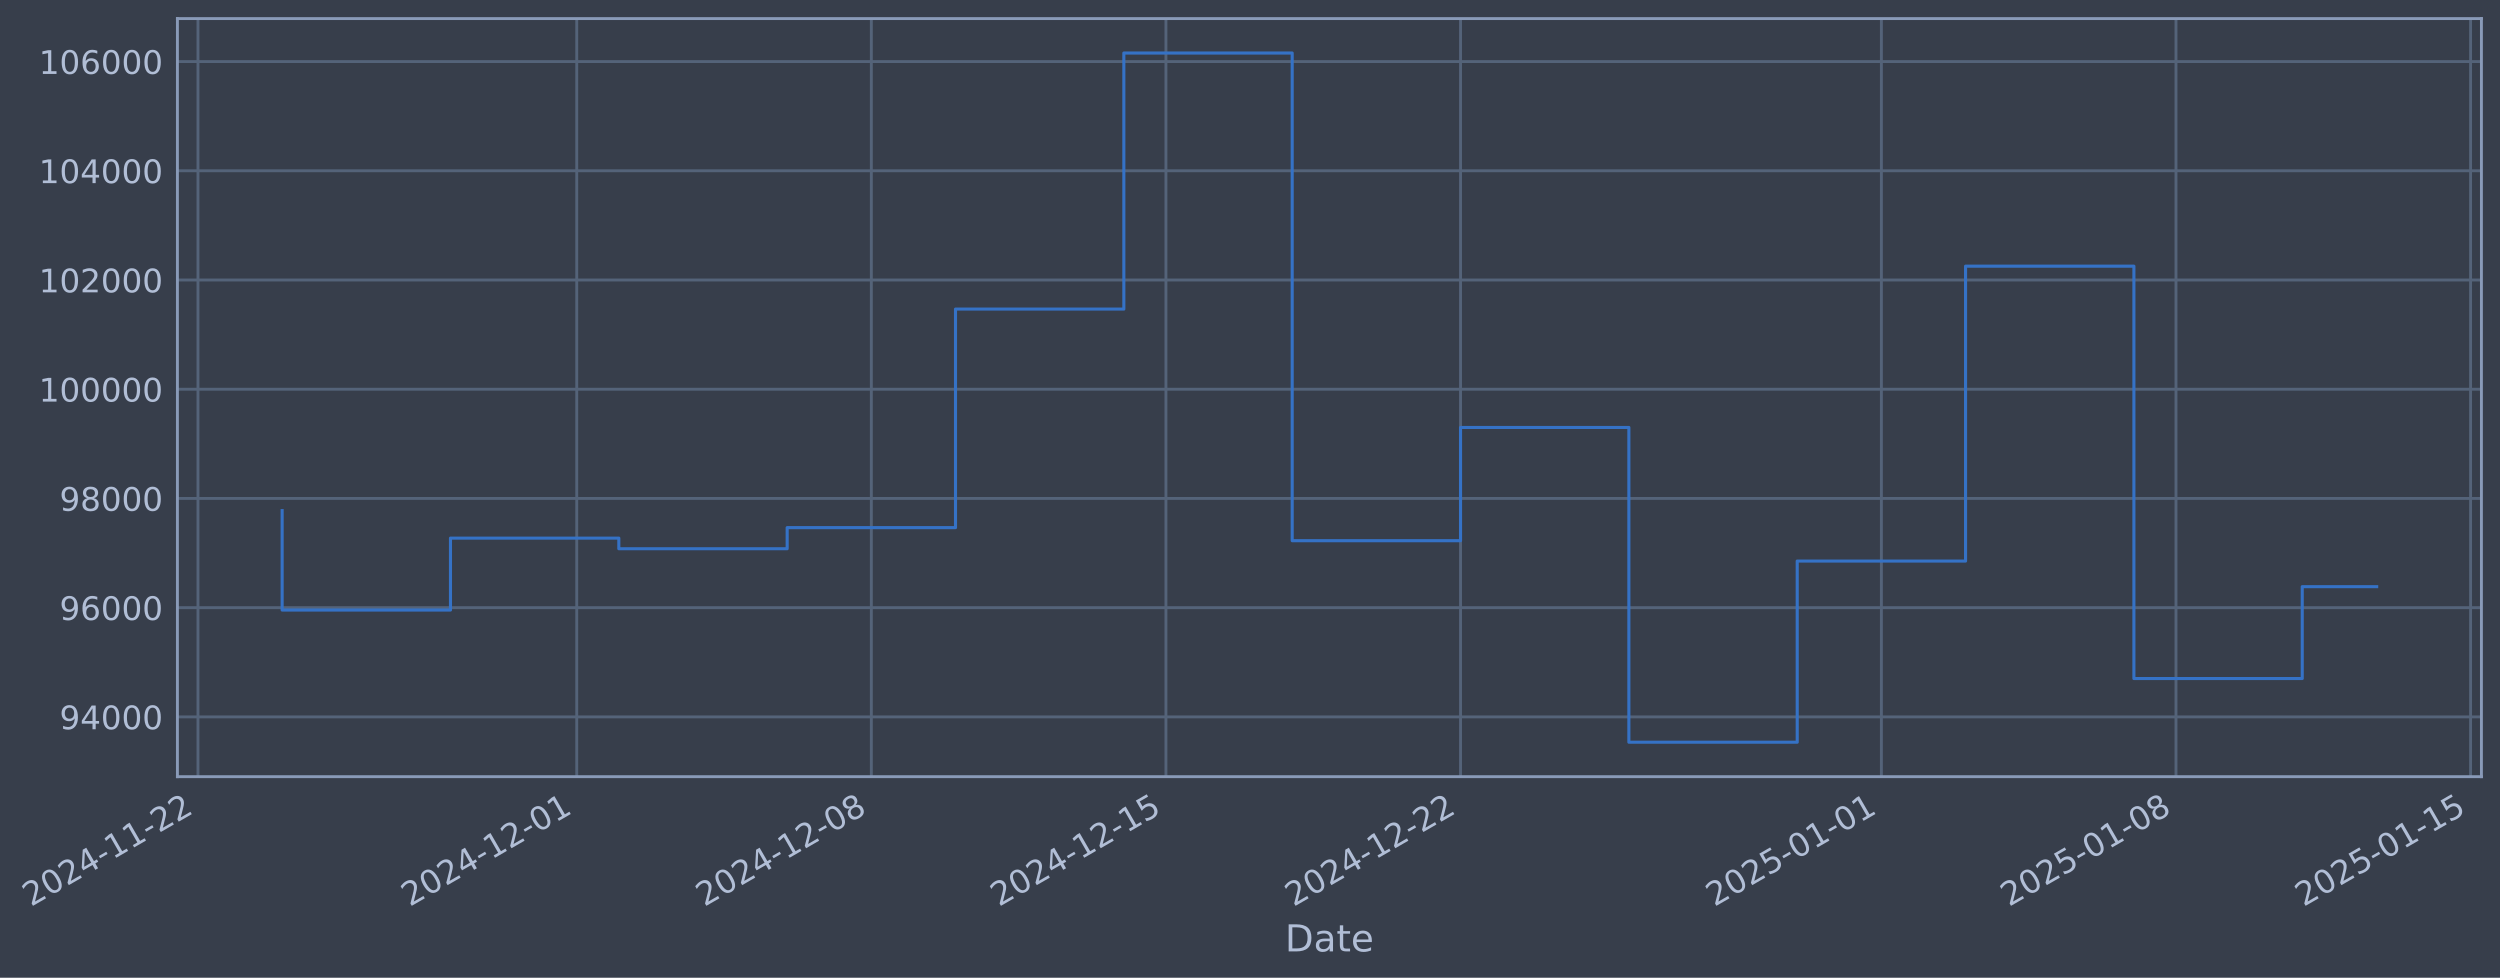
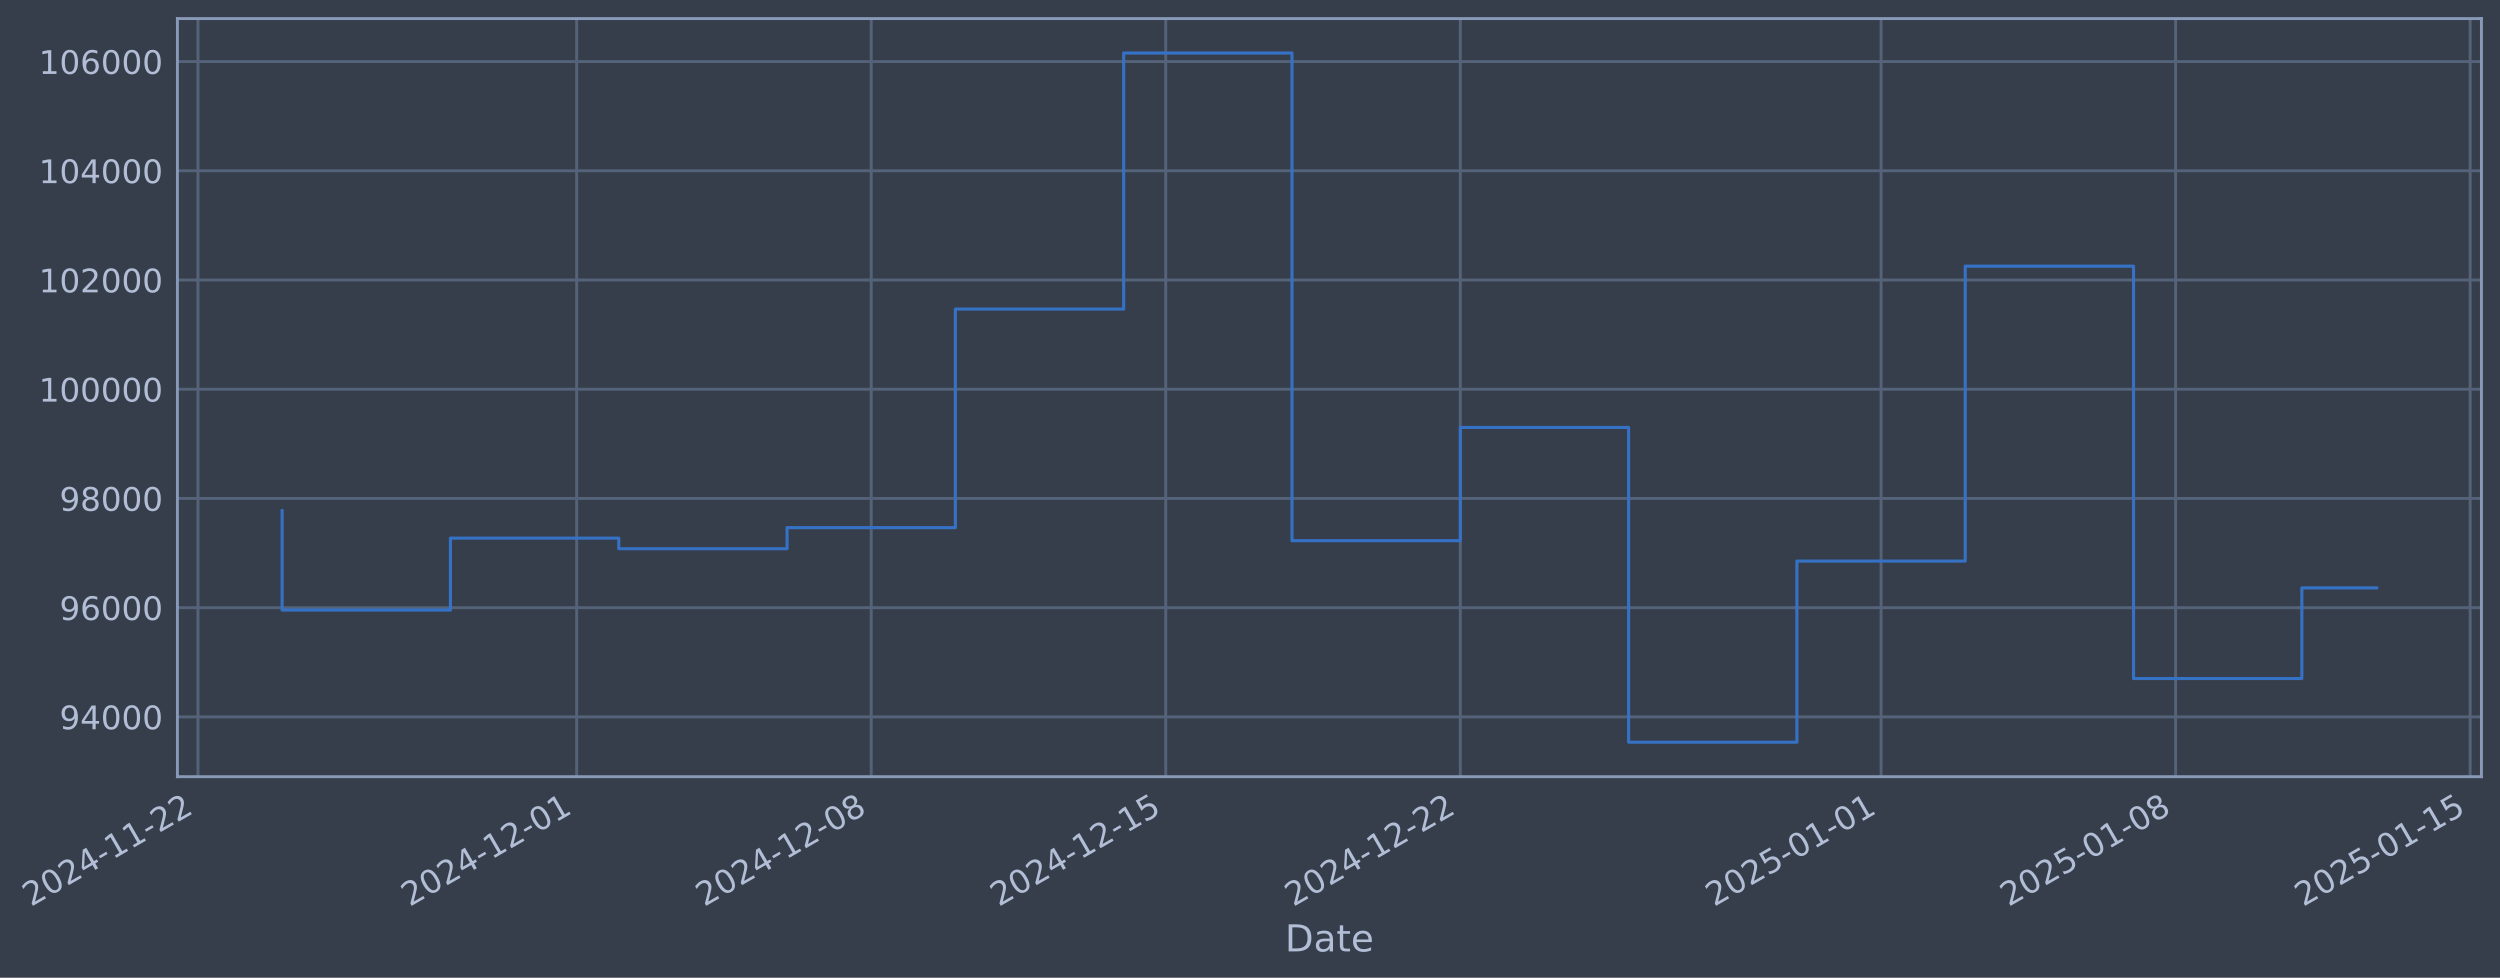
- <svg xmlns="http://www.w3.org/2000/svg" xmlns:xlink="http://www.w3.org/1999/xlink" width="968.747pt" height="378.87pt" viewBox="0 0 968.747 378.87" version="1.1">
+ <svg xmlns="http://www.w3.org/2000/svg" xmlns:xlink="http://www.w3.org/1999/xlink" width="968.741pt" height="378.87pt" viewBox="0 0 968.741 378.87" version="1.1">
  <defs>
    <style type="text/css">*{stroke-linejoin: round; stroke-linecap: butt}</style>
  </defs>
  <g id="figure_1">
    <g id="patch_1">
-       <path d="M 0 378.87  L 968.747 378.87  L 968.747 0  L 0 0  z " style="fill: #373e4b" />
+       <path d="M 0 378.87  L 968.741 378.87  L 968.741 0  L 0 0  z " style="fill: #373e4b" />
    </g>
    <g id="axes_1">
      <g id="patch_2">
-         <path d="M 68.747 300.96  L 961.547 300.96  L 961.547 7.2  L 68.747 7.2  z " style="fill: #373e4b" />
+         <path d="M 68.741 300.96  L 961.541 300.96  L 961.541 7.2  L 68.741 7.2  z " style="fill: #373e4b" />
      </g>
      <g id="matplotlib.axis_1">
        <g id="xtick_1">
          <g id="line2d_1">
-             <path d="M 76.713 300.96  L 76.713 7.2  " clip-path="url(#p95c4f599b8)" style="fill: none; stroke: #546379; stroke-width: 1.12; stroke-linecap: square" />
+             <path d="M 76.713 300.96  L 76.713 7.2  " clip-path="url(#pb98f3622e3)" style="fill: none; stroke: #546379; stroke-width: 1.12; stroke-linecap: square" />
          </g>
          <g id="line2d_2" />
          <g id="text_1">
            <g style="fill: #b1bed6" transform="translate(11.98702 351.4642) rotate(-30) scale(0.126 -0.126)">
              <defs>
                <path id="DejaVuSans-32" d="M 1228 531  L 3431 531  L 3431 0  L 469 0  L 469 531  Q 828 903 1448 1529  Q 2069 2156 2228 2338  Q 2531 2678 2651 2914  Q 2772 3150 2772 3378  Q 2772 3750 2511 3984  Q 2250 4219 1831 4219  Q 1534 4219 1204 4116  Q 875 4013 500 3803  L 500 4441  Q 881 4594 1212 4672  Q 1544 4750 1819 4750  Q 2544 4750 2975 4387  Q 3406 4025 3406 3419  Q 3406 3131 3298 2873  Q 3191 2616 2906 2266  Q 2828 2175 2409 1742  Q 1991 1309 1228 531  z " transform="scale(0.015625)" />
                <path id="DejaVuSans-30" d="M 2034 4250  Q 1547 4250 1301 3770  Q 1056 3291 1056 2328  Q 1056 1369 1301 889  Q 1547 409 2034 409  Q 2525 409 2770 889  Q 3016 1369 3016 2328  Q 3016 3291 2770 3770  Q 2525 4250 2034 4250  z M 2034 4750  Q 2819 4750 3233 4129  Q 3647 3509 3647 2328  Q 3647 1150 3233 529  Q 2819 -91 2034 -91  Q 1250 -91 836 529  Q 422 1150 422 2328  Q 422 3509 836 4129  Q 1250 4750 2034 4750  z " transform="scale(0.015625)" />
                <path id="DejaVuSans-34" d="M 2419 4116  L 825 1625  L 2419 1625  L 2419 4116  z M 2253 4666  L 3047 4666  L 3047 1625  L 3713 1625  L 3713 1100  L 3047 1100  L 3047 0  L 2419 0  L 2419 1100  L 313 1100  L 313 1709  L 2253 4666  z " transform="scale(0.015625)" />
                <path id="DejaVuSans-2d" d="M 313 2009  L 1997 2009  L 1997 1497  L 313 1497  L 313 2009  z " transform="scale(0.015625)" />
                <path id="DejaVuSans-31" d="M 794 531  L 1825 531  L 1825 4091  L 703 3866  L 703 4441  L 1819 4666  L 2450 4666  L 2450 531  L 3481 531  L 3481 0  L 794 0  L 794 531  z " transform="scale(0.015625)" />
              </defs>
              <use xlink:href="#DejaVuSans-32" />
              <use xlink:href="#DejaVuSans-30" transform="translate(63.62305 0)" />
              <use xlink:href="#DejaVuSans-32" transform="translate(127.2461 0)" />
              <use xlink:href="#DejaVuSans-34" transform="translate(190.8691 0)" />
              <use xlink:href="#DejaVuSans-2d" transform="translate(254.4922 0)" />
              <use xlink:href="#DejaVuSans-31" transform="translate(290.5762 0)" />
              <use xlink:href="#DejaVuSans-31" transform="translate(354.1992 0)" />
              <use xlink:href="#DejaVuSans-2d" transform="translate(417.8223 0)" />
              <use xlink:href="#DejaVuSans-32" transform="translate(453.9062 0)" />
              <use xlink:href="#DejaVuSans-32" transform="translate(517.5293 0)" />
            </g>
          </g>
        </g>
        <g id="xtick_2">
          <g id="line2d_3">
-             <path d="M 223.485 300.96  L 223.485 7.2  " clip-path="url(#p95c4f599b8)" style="fill: none; stroke: #546379; stroke-width: 1.12; stroke-linecap: square" />
+             <path d="M 223.457 300.96  L 223.457 7.2  " clip-path="url(#pb98f3622e3)" style="fill: none; stroke: #546379; stroke-width: 1.12; stroke-linecap: square" />
          </g>
          <g id="line2d_4" />
          <g id="text_2">
-             <g style="fill: #b1bed6" transform="translate(158.7595 351.4642) rotate(-30) scale(0.126 -0.126)">
+             <g style="fill: #b1bed6" transform="translate(158.7318 351.4642) rotate(-30) scale(0.126 -0.126)">
              <use xlink:href="#DejaVuSans-32" />
              <use xlink:href="#DejaVuSans-30" transform="translate(63.62305 0)" />
              <use xlink:href="#DejaVuSans-32" transform="translate(127.2461 0)" />
              <use xlink:href="#DejaVuSans-34" transform="translate(190.8691 0)" />
              <use xlink:href="#DejaVuSans-2d" transform="translate(254.4922 0)" />
              <use xlink:href="#DejaVuSans-31" transform="translate(290.5762 0)" />
              <use xlink:href="#DejaVuSans-32" transform="translate(354.1992 0)" />
              <use xlink:href="#DejaVuSans-2d" transform="translate(417.8223 0)" />
              <use xlink:href="#DejaVuSans-30" transform="translate(453.9062 0)" />
              <use xlink:href="#DejaVuSans-31" transform="translate(517.5293 0)" />
            </g>
          </g>
        </g>
        <g id="xtick_3">
          <g id="line2d_5">
-             <path d="M 337.641 300.96  L 337.641 7.2  " clip-path="url(#p95c4f599b8)" style="fill: none; stroke: #546379; stroke-width: 1.12; stroke-linecap: square" />
+             <path d="M 337.592 300.96  L 337.592 7.2  " clip-path="url(#pb98f3622e3)" style="fill: none; stroke: #546379; stroke-width: 1.12; stroke-linecap: square" />
          </g>
          <g id="line2d_6" />
          <g id="text_3">
-             <g style="fill: #b1bed6" transform="translate(272.9159 351.4642) rotate(-30) scale(0.126 -0.126)">
+             <g style="fill: #b1bed6" transform="translate(272.8666 351.4642) rotate(-30) scale(0.126 -0.126)">
              <defs>
                <path id="DejaVuSans-38" d="M 2034 2216  Q 1584 2216 1326 1975  Q 1069 1734 1069 1313  Q 1069 891 1326 650  Q 1584 409 2034 409  Q 2484 409 2743 651  Q 3003 894 3003 1313  Q 3003 1734 2745 1975  Q 2488 2216 2034 2216  z M 1403 2484  Q 997 2584 770 2862  Q 544 3141 544 3541  Q 544 4100 942 4425  Q 1341 4750 2034 4750  Q 2731 4750 3128 4425  Q 3525 4100 3525 3541  Q 3525 3141 3298 2862  Q 3072 2584 2669 2484  Q 3125 2378 3379 2068  Q 3634 1759 3634 1313  Q 3634 634 3220 271  Q 2806 -91 2034 -91  Q 1263 -91 848 271  Q 434 634 434 1313  Q 434 1759 690 2068  Q 947 2378 1403 2484  z M 1172 3481  Q 1172 3119 1398 2916  Q 1625 2713 2034 2713  Q 2441 2713 2670 2916  Q 2900 3119 2900 3481  Q 2900 3844 2670 4047  Q 2441 4250 2034 4250  Q 1625 4250 1398 4047  Q 1172 3844 1172 3481  z " transform="scale(0.015625)" />
              </defs>
              <use xlink:href="#DejaVuSans-32" />
              <use xlink:href="#DejaVuSans-30" transform="translate(63.62305 0)" />
              <use xlink:href="#DejaVuSans-32" transform="translate(127.2461 0)" />
              <use xlink:href="#DejaVuSans-34" transform="translate(190.8691 0)" />
              <use xlink:href="#DejaVuSans-2d" transform="translate(254.4922 0)" />
              <use xlink:href="#DejaVuSans-31" transform="translate(290.5762 0)" />
              <use xlink:href="#DejaVuSans-32" transform="translate(354.1992 0)" />
              <use xlink:href="#DejaVuSans-2d" transform="translate(417.8223 0)" />
              <use xlink:href="#DejaVuSans-30" transform="translate(453.9062 0)" />
              <use xlink:href="#DejaVuSans-38" transform="translate(517.5293 0)" />
            </g>
          </g>
        </g>
        <g id="xtick_4">
          <g id="line2d_7">
-             <path d="M 451.798 300.96  L 451.798 7.2  " clip-path="url(#p95c4f599b8)" style="fill: none; stroke: #546379; stroke-width: 1.12; stroke-linecap: square" />
+             <path d="M 451.727 300.96  L 451.727 7.2  " clip-path="url(#pb98f3622e3)" style="fill: none; stroke: #546379; stroke-width: 1.12; stroke-linecap: square" />
          </g>
          <g id="line2d_8" />
          <g id="text_4">
-             <g style="fill: #b1bed6" transform="translate(387.0723 351.4642) rotate(-30) scale(0.126 -0.126)">
+             <g style="fill: #b1bed6" transform="translate(387.0014 351.4642) rotate(-30) scale(0.126 -0.126)">
              <defs>
                <path id="DejaVuSans-35" d="M 691 4666  L 3169 4666  L 3169 4134  L 1269 4134  L 1269 2991  Q 1406 3038 1543 3061  Q 1681 3084 1819 3084  Q 2600 3084 3056 2656  Q 3513 2228 3513 1497  Q 3513 744 3044 326  Q 2575 -91 1722 -91  Q 1428 -91 1123 -41  Q 819 9 494 109  L 494 744  Q 775 591 1075 516  Q 1375 441 1709 441  Q 2250 441 2565 725  Q 2881 1009 2881 1497  Q 2881 1984 2565 2268  Q 2250 2553 1709 2553  Q 1456 2553 1204 2497  Q 953 2441 691 2322  L 691 4666  z " transform="scale(0.015625)" />
              </defs>
              <use xlink:href="#DejaVuSans-32" />
              <use xlink:href="#DejaVuSans-30" transform="translate(63.62305 0)" />
              <use xlink:href="#DejaVuSans-32" transform="translate(127.2461 0)" />
              <use xlink:href="#DejaVuSans-34" transform="translate(190.8691 0)" />
              <use xlink:href="#DejaVuSans-2d" transform="translate(254.4922 0)" />
              <use xlink:href="#DejaVuSans-31" transform="translate(290.5762 0)" />
              <use xlink:href="#DejaVuSans-32" transform="translate(354.1992 0)" />
              <use xlink:href="#DejaVuSans-2d" transform="translate(417.8223 0)" />
              <use xlink:href="#DejaVuSans-31" transform="translate(453.9062 0)" />
              <use xlink:href="#DejaVuSans-35" transform="translate(517.5293 0)" />
            </g>
          </g>
        </g>
        <g id="xtick_5">
          <g id="line2d_9">
-             <path d="M 565.954 300.96  L 565.954 7.2  " clip-path="url(#p95c4f599b8)" style="fill: none; stroke: #546379; stroke-width: 1.12; stroke-linecap: square" />
+             <path d="M 565.862 300.96  L 565.862 7.2  " clip-path="url(#pb98f3622e3)" style="fill: none; stroke: #546379; stroke-width: 1.12; stroke-linecap: square" />
          </g>
          <g id="line2d_10" />
          <g id="text_5">
-             <g style="fill: #b1bed6" transform="translate(501.2286 351.4642) rotate(-30) scale(0.126 -0.126)">
+             <g style="fill: #b1bed6" transform="translate(501.1363 351.4642) rotate(-30) scale(0.126 -0.126)">
              <use xlink:href="#DejaVuSans-32" />
              <use xlink:href="#DejaVuSans-30" transform="translate(63.62305 0)" />
              <use xlink:href="#DejaVuSans-32" transform="translate(127.2461 0)" />
              <use xlink:href="#DejaVuSans-34" transform="translate(190.8691 0)" />
              <use xlink:href="#DejaVuSans-2d" transform="translate(254.4922 0)" />
              <use xlink:href="#DejaVuSans-31" transform="translate(290.5762 0)" />
              <use xlink:href="#DejaVuSans-32" transform="translate(354.1992 0)" />
              <use xlink:href="#DejaVuSans-2d" transform="translate(417.8223 0)" />
              <use xlink:href="#DejaVuSans-32" transform="translate(453.9062 0)" />
              <use xlink:href="#DejaVuSans-32" transform="translate(517.5293 0)" />
            </g>
          </g>
        </g>
        <g id="xtick_6">
          <g id="line2d_11">
-             <path d="M 729.035 300.96  L 729.035 7.2  " clip-path="url(#p95c4f599b8)" style="fill: none; stroke: #546379; stroke-width: 1.12; stroke-linecap: square" />
+             <path d="M 728.912 300.96  L 728.912 7.2  " clip-path="url(#pb98f3622e3)" style="fill: none; stroke: #546379; stroke-width: 1.12; stroke-linecap: square" />
          </g>
          <g id="line2d_12" />
          <g id="text_6">
-             <g style="fill: #b1bed6" transform="translate(664.3092 351.4642) rotate(-30) scale(0.126 -0.126)">
+             <g style="fill: #b1bed6" transform="translate(664.186 351.4642) rotate(-30) scale(0.126 -0.126)">
              <use xlink:href="#DejaVuSans-32" />
              <use xlink:href="#DejaVuSans-30" transform="translate(63.62305 0)" />
              <use xlink:href="#DejaVuSans-32" transform="translate(127.2461 0)" />
              <use xlink:href="#DejaVuSans-35" transform="translate(190.8691 0)" />
              <use xlink:href="#DejaVuSans-2d" transform="translate(254.4922 0)" />
              <use xlink:href="#DejaVuSans-30" transform="translate(290.5762 0)" />
              <use xlink:href="#DejaVuSans-31" transform="translate(354.1992 0)" />
              <use xlink:href="#DejaVuSans-2d" transform="translate(417.8223 0)" />
              <use xlink:href="#DejaVuSans-30" transform="translate(453.9062 0)" />
              <use xlink:href="#DejaVuSans-31" transform="translate(517.5293 0)" />
            </g>
          </g>
        </g>
        <g id="xtick_7">
          <g id="line2d_13">
-             <path d="M 843.191 300.96  L 843.191 7.2  " clip-path="url(#p95c4f599b8)" style="fill: none; stroke: #546379; stroke-width: 1.12; stroke-linecap: square" />
+             <path d="M 843.046 300.96  L 843.046 7.2  " clip-path="url(#pb98f3622e3)" style="fill: none; stroke: #546379; stroke-width: 1.12; stroke-linecap: square" />
          </g>
          <g id="line2d_14" />
          <g id="text_7">
-             <g style="fill: #b1bed6" transform="translate(778.4655 351.4642) rotate(-30) scale(0.126 -0.126)">
+             <g style="fill: #b1bed6" transform="translate(778.3208 351.4642) rotate(-30) scale(0.126 -0.126)">
              <use xlink:href="#DejaVuSans-32" />
              <use xlink:href="#DejaVuSans-30" transform="translate(63.62305 0)" />
              <use xlink:href="#DejaVuSans-32" transform="translate(127.2461 0)" />
              <use xlink:href="#DejaVuSans-35" transform="translate(190.8691 0)" />
              <use xlink:href="#DejaVuSans-2d" transform="translate(254.4922 0)" />
              <use xlink:href="#DejaVuSans-30" transform="translate(290.5762 0)" />
              <use xlink:href="#DejaVuSans-31" transform="translate(354.1992 0)" />
              <use xlink:href="#DejaVuSans-2d" transform="translate(417.8223 0)" />
              <use xlink:href="#DejaVuSans-30" transform="translate(453.9062 0)" />
              <use xlink:href="#DejaVuSans-38" transform="translate(517.5293 0)" />
            </g>
          </g>
        </g>
        <g id="xtick_8">
          <g id="line2d_15">
-             <path d="M 957.347 300.96  L 957.347 7.2  " clip-path="url(#p95c4f599b8)" style="fill: none; stroke: #546379; stroke-width: 1.12; stroke-linecap: square" />
+             <path d="M 957.181 300.96  L 957.181 7.2  " clip-path="url(#pb98f3622e3)" style="fill: none; stroke: #546379; stroke-width: 1.12; stroke-linecap: square" />
          </g>
          <g id="line2d_16" />
          <g id="text_8">
-             <g style="fill: #b1bed6" transform="translate(892.6219 351.4642) rotate(-30) scale(0.126 -0.126)">
+             <g style="fill: #b1bed6" transform="translate(892.4557 351.4642) rotate(-30) scale(0.126 -0.126)">
              <use xlink:href="#DejaVuSans-32" />
              <use xlink:href="#DejaVuSans-30" transform="translate(63.62305 0)" />
              <use xlink:href="#DejaVuSans-32" transform="translate(127.2461 0)" />
              <use xlink:href="#DejaVuSans-35" transform="translate(190.8691 0)" />
              <use xlink:href="#DejaVuSans-2d" transform="translate(254.4922 0)" />
              <use xlink:href="#DejaVuSans-30" transform="translate(290.5762 0)" />
              <use xlink:href="#DejaVuSans-31" transform="translate(354.1992 0)" />
              <use xlink:href="#DejaVuSans-2d" transform="translate(417.8223 0)" />
              <use xlink:href="#DejaVuSans-31" transform="translate(453.9062 0)" />
              <use xlink:href="#DejaVuSans-35" transform="translate(517.5293 0)" />
            </g>
          </g>
        </g>
        <g id="text_9">
-           <g style="fill: #b1bed6" transform="translate(497.9377 368.6753) scale(0.144 -0.144)">
+           <g style="fill: #b1bed6" transform="translate(497.9315 368.6753) scale(0.144 -0.144)">
            <defs>
              <path id="DejaVuSans-44" d="M 1259 4147  L 1259 519  L 2022 519  Q 2988 519 3436 956  Q 3884 1394 3884 2338  Q 3884 3275 3436 3711  Q 2988 4147 2022 4147  L 1259 4147  z M 628 4666  L 1925 4666  Q 3281 4666 3915 4102  Q 4550 3538 4550 2338  Q 4550 1131 3912 565  Q 3275 0 1925 0  L 628 0  L 628 4666  z " transform="scale(0.015625)" />
              <path id="DejaVuSans-61" d="M 2194 1759  Q 1497 1759 1228 1600  Q 959 1441 959 1056  Q 959 750 1161 570  Q 1363 391 1709 391  Q 2188 391 2477 730  Q 2766 1069 2766 1631  L 2766 1759  L 2194 1759  z M 3341 1997  L 3341 0  L 2766 0  L 2766 531  Q 2569 213 2275 61  Q 1981 -91 1556 -91  Q 1019 -91 701 211  Q 384 513 384 1019  Q 384 1609 779 1909  Q 1175 2209 1959 2209  L 2766 2209  L 2766 2266  Q 2766 2663 2505 2880  Q 2244 3097 1772 3097  Q 1472 3097 1187 3025  Q 903 2953 641 2809  L 641 3341  Q 956 3463 1253 3523  Q 1550 3584 1831 3584  Q 2591 3584 2966 3190  Q 3341 2797 3341 1997  z " transform="scale(0.015625)" />
              <path id="DejaVuSans-74" d="M 1172 4494  L 1172 3500  L 2356 3500  L 2356 3053  L 1172 3053  L 1172 1153  Q 1172 725 1289 603  Q 1406 481 1766 481  L 2356 481  L 2356 0  L 1766 0  Q 1100 0 847 248  Q 594 497 594 1153  L 594 3053  L 172 3053  L 172 3500  L 594 3500  L 594 4494  L 1172 4494  z " transform="scale(0.015625)" />
              <path id="DejaVuSans-65" d="M 3597 1894  L 3597 1613  L 953 1613  Q 991 1019 1311 708  Q 1631 397 2203 397  Q 2534 397 2845 478  Q 3156 559 3463 722  L 3463 178  Q 3153 47 2828 -22  Q 2503 -91 2169 -91  Q 1331 -91 842 396  Q 353 884 353 1716  Q 353 2575 817 3079  Q 1281 3584 2069 3584  Q 2775 3584 3186 3129  Q 3597 2675 3597 1894  z M 3022 2063  Q 3016 2534 2758 2815  Q 2500 3097 2075 3097  Q 1594 3097 1305 2825  Q 1016 2553 972 2059  L 3022 2063  z " transform="scale(0.015625)" />
            </defs>
            <use xlink:href="#DejaVuSans-44" />
            <use xlink:href="#DejaVuSans-61" transform="translate(77.00195 0)" />
            <use xlink:href="#DejaVuSans-74" transform="translate(138.2812 0)" />
            <use xlink:href="#DejaVuSans-65" transform="translate(177.4902 0)" />
          </g>
        </g>
      </g>
      <g id="matplotlib.axis_2">
        <g id="ytick_1">
          <g id="line2d_17">
-             <path d="M 68.747 277.797  L 961.547 277.797  " clip-path="url(#p95c4f599b8)" style="fill: none; stroke: #546379; stroke-width: 1.12; stroke-linecap: square" />
+             <path d="M 68.741 277.797  L 961.541 277.797  " clip-path="url(#pb98f3622e3)" style="fill: none; stroke: #546379; stroke-width: 1.12; stroke-linecap: square" />
          </g>
          <g id="line2d_18" />
          <g id="text_10">
-             <g style="fill: #b1bed6" transform="translate(23.06306 282.5841) scale(0.126 -0.126)">
+             <g style="fill: #b1bed6" transform="translate(23.05691 282.5841) scale(0.126 -0.126)">
              <defs>
                <path id="DejaVuSans-39" d="M 703 97  L 703 672  Q 941 559 1184 500  Q 1428 441 1663 441  Q 2288 441 2617 861  Q 2947 1281 2994 2138  Q 2813 1869 2534 1725  Q 2256 1581 1919 1581  Q 1219 1581 811 2004  Q 403 2428 403 3163  Q 403 3881 828 4315  Q 1253 4750 1959 4750  Q 2769 4750 3195 4129  Q 3622 3509 3622 2328  Q 3622 1225 3098 567  Q 2575 -91 1691 -91  Q 1453 -91 1209 -44  Q 966 3 703 97  z M 1959 2075  Q 2384 2075 2632 2365  Q 2881 2656 2881 3163  Q 2881 3666 2632 3958  Q 2384 4250 1959 4250  Q 1534 4250 1286 3958  Q 1038 3666 1038 3163  Q 1038 2656 1286 2365  Q 1534 2075 1959 2075  z " transform="scale(0.015625)" />
              </defs>
              <use xlink:href="#DejaVuSans-39" />
              <use xlink:href="#DejaVuSans-34" transform="translate(63.62305 0)" />
              <use xlink:href="#DejaVuSans-30" transform="translate(127.2461 0)" />
              <use xlink:href="#DejaVuSans-30" transform="translate(190.8691 0)" />
              <use xlink:href="#DejaVuSans-30" transform="translate(254.4922 0)" />
            </g>
          </g>
        </g>
        <g id="ytick_2">
          <g id="line2d_19">
-             <path d="M 68.747 235.473  L 961.547 235.473  " clip-path="url(#p95c4f599b8)" style="fill: none; stroke: #546379; stroke-width: 1.12; stroke-linecap: square" />
+             <path d="M 68.741 235.473  L 961.541 235.473  " clip-path="url(#pb98f3622e3)" style="fill: none; stroke: #546379; stroke-width: 1.12; stroke-linecap: square" />
          </g>
          <g id="line2d_20" />
          <g id="text_11">
-             <g style="fill: #b1bed6" transform="translate(23.06306 240.2602) scale(0.126 -0.126)">
+             <g style="fill: #b1bed6" transform="translate(23.05691 240.2602) scale(0.126 -0.126)">
              <defs>
                <path id="DejaVuSans-36" d="M 2113 2584  Q 1688 2584 1439 2293  Q 1191 2003 1191 1497  Q 1191 994 1439 701  Q 1688 409 2113 409  Q 2538 409 2786 701  Q 3034 994 3034 1497  Q 3034 2003 2786 2293  Q 2538 2584 2113 2584  z M 3366 4563  L 3366 3988  Q 3128 4100 2886 4159  Q 2644 4219 2406 4219  Q 1781 4219 1451 3797  Q 1122 3375 1075 2522  Q 1259 2794 1537 2939  Q 1816 3084 2150 3084  Q 2853 3084 3261 2657  Q 3669 2231 3669 1497  Q 3669 778 3244 343  Q 2819 -91 2113 -91  Q 1303 -91 875 529  Q 447 1150 447 2328  Q 447 3434 972 4092  Q 1497 4750 2381 4750  Q 2619 4750 2861 4703  Q 3103 4656 3366 4563  z " transform="scale(0.015625)" />
              </defs>
              <use xlink:href="#DejaVuSans-39" />
              <use xlink:href="#DejaVuSans-36" transform="translate(63.62305 0)" />
              <use xlink:href="#DejaVuSans-30" transform="translate(127.2461 0)" />
              <use xlink:href="#DejaVuSans-30" transform="translate(190.8691 0)" />
              <use xlink:href="#DejaVuSans-30" transform="translate(254.4922 0)" />
            </g>
          </g>
        </g>
        <g id="ytick_3">
          <g id="line2d_21">
-             <path d="M 68.747 193.149  L 961.547 193.149  " clip-path="url(#p95c4f599b8)" style="fill: none; stroke: #546379; stroke-width: 1.12; stroke-linecap: square" />
+             <path d="M 68.741 193.149  L 961.541 193.149  " clip-path="url(#pb98f3622e3)" style="fill: none; stroke: #546379; stroke-width: 1.12; stroke-linecap: square" />
          </g>
          <g id="line2d_22" />
          <g id="text_12">
-             <g style="fill: #b1bed6" transform="translate(23.06306 197.9364) scale(0.126 -0.126)">
+             <g style="fill: #b1bed6" transform="translate(23.05691 197.9364) scale(0.126 -0.126)">
              <use xlink:href="#DejaVuSans-39" />
              <use xlink:href="#DejaVuSans-38" transform="translate(63.62305 0)" />
              <use xlink:href="#DejaVuSans-30" transform="translate(127.2461 0)" />
              <use xlink:href="#DejaVuSans-30" transform="translate(190.8691 0)" />
              <use xlink:href="#DejaVuSans-30" transform="translate(254.4922 0)" />
            </g>
          </g>
        </g>
        <g id="ytick_4">
          <g id="line2d_23">
-             <path d="M 68.747 150.826  L 961.547 150.826  " clip-path="url(#p95c4f599b8)" style="fill: none; stroke: #546379; stroke-width: 1.12; stroke-linecap: square" />
+             <path d="M 68.741 150.826  L 961.541 150.826  " clip-path="url(#pb98f3622e3)" style="fill: none; stroke: #546379; stroke-width: 1.12; stroke-linecap: square" />
          </g>
          <g id="line2d_24" />
          <g id="text_13">
-             <g style="fill: #b1bed6" transform="translate(15.04631 155.6126) scale(0.126 -0.126)">
+             <g style="fill: #b1bed6" transform="translate(15.04016 155.6126) scale(0.126 -0.126)">
              <use xlink:href="#DejaVuSans-31" />
              <use xlink:href="#DejaVuSans-30" transform="translate(63.62305 0)" />
              <use xlink:href="#DejaVuSans-30" transform="translate(127.2461 0)" />
              <use xlink:href="#DejaVuSans-30" transform="translate(190.8691 0)" />
              <use xlink:href="#DejaVuSans-30" transform="translate(254.4922 0)" />
              <use xlink:href="#DejaVuSans-30" transform="translate(318.1152 0)" />
            </g>
          </g>
        </g>
        <g id="ytick_5">
          <g id="line2d_25">
-             <path d="M 68.747 108.502  L 961.547 108.502  " clip-path="url(#p95c4f599b8)" style="fill: none; stroke: #546379; stroke-width: 1.12; stroke-linecap: square" />
+             <path d="M 68.741 108.502  L 961.541 108.502  " clip-path="url(#pb98f3622e3)" style="fill: none; stroke: #546379; stroke-width: 1.12; stroke-linecap: square" />
          </g>
          <g id="line2d_26" />
          <g id="text_14">
-             <g style="fill: #b1bed6" transform="translate(15.04631 113.2888) scale(0.126 -0.126)">
+             <g style="fill: #b1bed6" transform="translate(15.04016 113.2888) scale(0.126 -0.126)">
              <use xlink:href="#DejaVuSans-31" />
              <use xlink:href="#DejaVuSans-30" transform="translate(63.62305 0)" />
              <use xlink:href="#DejaVuSans-32" transform="translate(127.2461 0)" />
              <use xlink:href="#DejaVuSans-30" transform="translate(190.8691 0)" />
              <use xlink:href="#DejaVuSans-30" transform="translate(254.4922 0)" />
              <use xlink:href="#DejaVuSans-30" transform="translate(318.1152 0)" />
            </g>
          </g>
        </g>
        <g id="ytick_6">
          <g id="line2d_27">
-             <path d="M 68.747 66.178  L 961.547 66.178  " clip-path="url(#p95c4f599b8)" style="fill: none; stroke: #546379; stroke-width: 1.12; stroke-linecap: square" />
+             <path d="M 68.741 66.178  L 961.541 66.178  " clip-path="url(#pb98f3622e3)" style="fill: none; stroke: #546379; stroke-width: 1.12; stroke-linecap: square" />
          </g>
          <g id="line2d_28" />
          <g id="text_15">
-             <g style="fill: #b1bed6" transform="translate(15.04631 70.96502) scale(0.126 -0.126)">
+             <g style="fill: #b1bed6" transform="translate(15.04016 70.96502) scale(0.126 -0.126)">
              <use xlink:href="#DejaVuSans-31" />
              <use xlink:href="#DejaVuSans-30" transform="translate(63.62305 0)" />
              <use xlink:href="#DejaVuSans-34" transform="translate(127.2461 0)" />
              <use xlink:href="#DejaVuSans-30" transform="translate(190.8691 0)" />
              <use xlink:href="#DejaVuSans-30" transform="translate(254.4922 0)" />
              <use xlink:href="#DejaVuSans-30" transform="translate(318.1152 0)" />
            </g>
          </g>
        </g>
        <g id="ytick_7">
          <g id="line2d_29">
-             <path d="M 68.747 23.854  L 961.547 23.854  " clip-path="url(#p95c4f599b8)" style="fill: none; stroke: #546379; stroke-width: 1.12; stroke-linecap: square" />
+             <path d="M 68.741 23.854  L 961.541 23.854  " clip-path="url(#pb98f3622e3)" style="fill: none; stroke: #546379; stroke-width: 1.12; stroke-linecap: square" />
          </g>
          <g id="line2d_30" />
          <g id="text_16">
-             <g style="fill: #b1bed6" transform="translate(15.04631 28.64121) scale(0.126 -0.126)">
+             <g style="fill: #b1bed6" transform="translate(15.04016 28.64121) scale(0.126 -0.126)">
              <use xlink:href="#DejaVuSans-31" />
              <use xlink:href="#DejaVuSans-30" transform="translate(63.62305 0)" />
              <use xlink:href="#DejaVuSans-36" transform="translate(127.2461 0)" />
              <use xlink:href="#DejaVuSans-30" transform="translate(190.8691 0)" />
              <use xlink:href="#DejaVuSans-30" transform="translate(254.4922 0)" />
              <use xlink:href="#DejaVuSans-30" transform="translate(318.1152 0)" />
            </g>
          </g>
        </g>
      </g>
      <g id="line2d_31">
-         <path d="M 109.329 197.87  L 109.329 236.383  L 174.561 236.383  L 174.561 208.521  L 239.793 208.521  L 239.793 212.628  L 305.025 212.628  L 305.025 204.459  L 370.257 204.459  L 370.257 119.77  L 435.49 119.77  L 435.49 20.553  L 500.722 20.553  L 500.722 209.517  L 565.954 209.517  L 565.954 165.636  L 631.186 165.636  L 631.186 287.607  L 696.419 287.607  L 696.419 217.409  L 761.651 217.409  L 761.651 103.141  L 826.883 103.141  L 826.883 262.927  L 892.115 262.927  L 892.115 227.334  L 920.965 227.334  " clip-path="url(#p95c4f599b8)" style="fill: none; stroke: #3572c6; stroke-width: 1.2; stroke-linecap: square" />
+         <path d="M 109.322 197.87  L 109.322 236.383  L 174.542 236.383  L 174.542 208.521  L 239.762 208.521  L 239.762 212.628  L 304.982 212.628  L 304.982 204.459  L 370.202 204.459  L 370.202 119.77  L 435.422 119.77  L 435.422 20.553  L 500.642 20.553  L 500.642 209.517  L 565.862 209.517  L 565.862 165.636  L 631.082 165.636  L 631.082 287.607  L 696.302 287.607  L 696.302 217.409  L 761.521 217.409  L 761.521 103.141  L 826.741 103.141  L 826.741 262.927  L 891.961 262.927  L 891.961 227.812  L 920.959 227.812  " clip-path="url(#pb98f3622e3)" style="fill: none; stroke: #3572c6; stroke-width: 1.2; stroke-linecap: square" />
      </g>
      <g id="patch_3">
-         <path d="M 68.747 300.96  L 68.747 7.2  " style="fill: none; stroke: #899ab8; stroke-width: 1.12; stroke-linejoin: miter; stroke-linecap: square" />
+         <path d="M 68.741 300.96  L 68.741 7.2  " style="fill: none; stroke: #899ab8; stroke-width: 1.12; stroke-linejoin: miter; stroke-linecap: square" />
      </g>
      <g id="patch_4">
-         <path d="M 961.547 300.96  L 961.547 7.2  " style="fill: none; stroke: #899ab8; stroke-width: 1.12; stroke-linejoin: miter; stroke-linecap: square" />
+         <path d="M 961.541 300.96  L 961.541 7.2  " style="fill: none; stroke: #899ab8; stroke-width: 1.12; stroke-linejoin: miter; stroke-linecap: square" />
      </g>
      <g id="patch_5">
-         <path d="M 68.747 300.96  L 961.547 300.96  " style="fill: none; stroke: #899ab8; stroke-width: 1.12; stroke-linejoin: miter; stroke-linecap: square" />
+         <path d="M 68.741 300.96  L 961.541 300.96  " style="fill: none; stroke: #899ab8; stroke-width: 1.12; stroke-linejoin: miter; stroke-linecap: square" />
      </g>
      <g id="patch_6">
-         <path d="M 68.747 7.2  L 961.547 7.2  " style="fill: none; stroke: #899ab8; stroke-width: 1.12; stroke-linejoin: miter; stroke-linecap: square" />
+         <path d="M 68.741 7.2  L 961.541 7.2  " style="fill: none; stroke: #899ab8; stroke-width: 1.12; stroke-linejoin: miter; stroke-linecap: square" />
      </g>
    </g>
  </g>
  <defs>
-     <clipPath id="p95c4f599b8">
-       <rect x="68.747" y="7.2" width="892.8" height="293.76" />
+     <clipPath id="pb98f3622e3">
+       <rect x="68.741" y="7.2" width="892.8" height="293.76" />
    </clipPath>
  </defs>
</svg>
